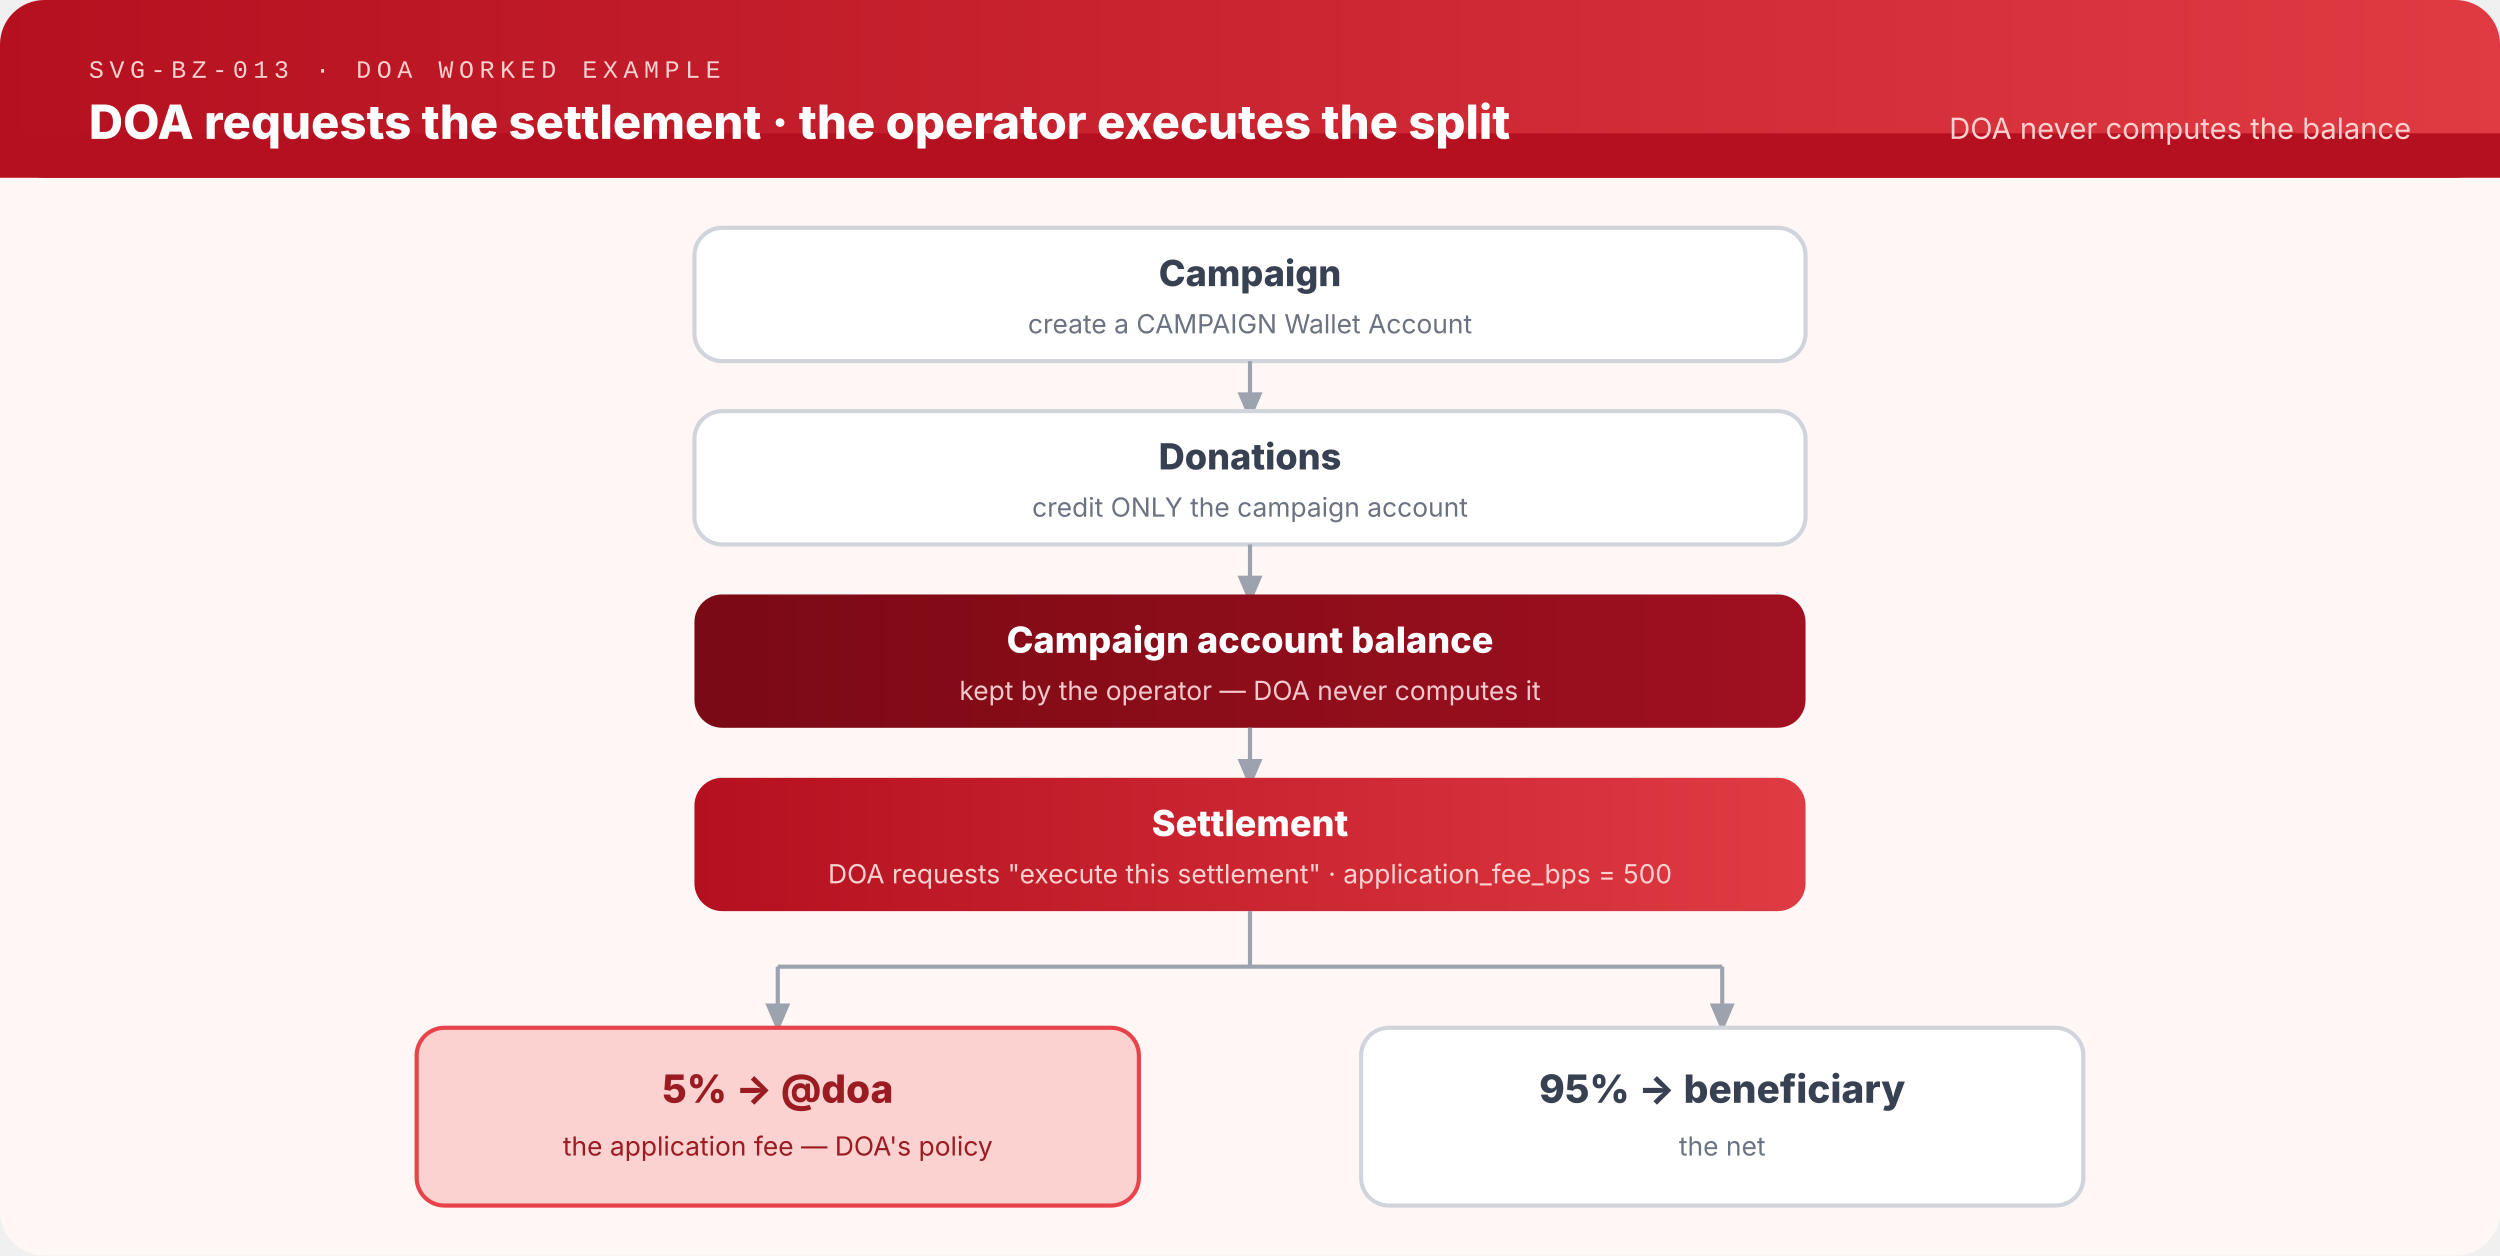
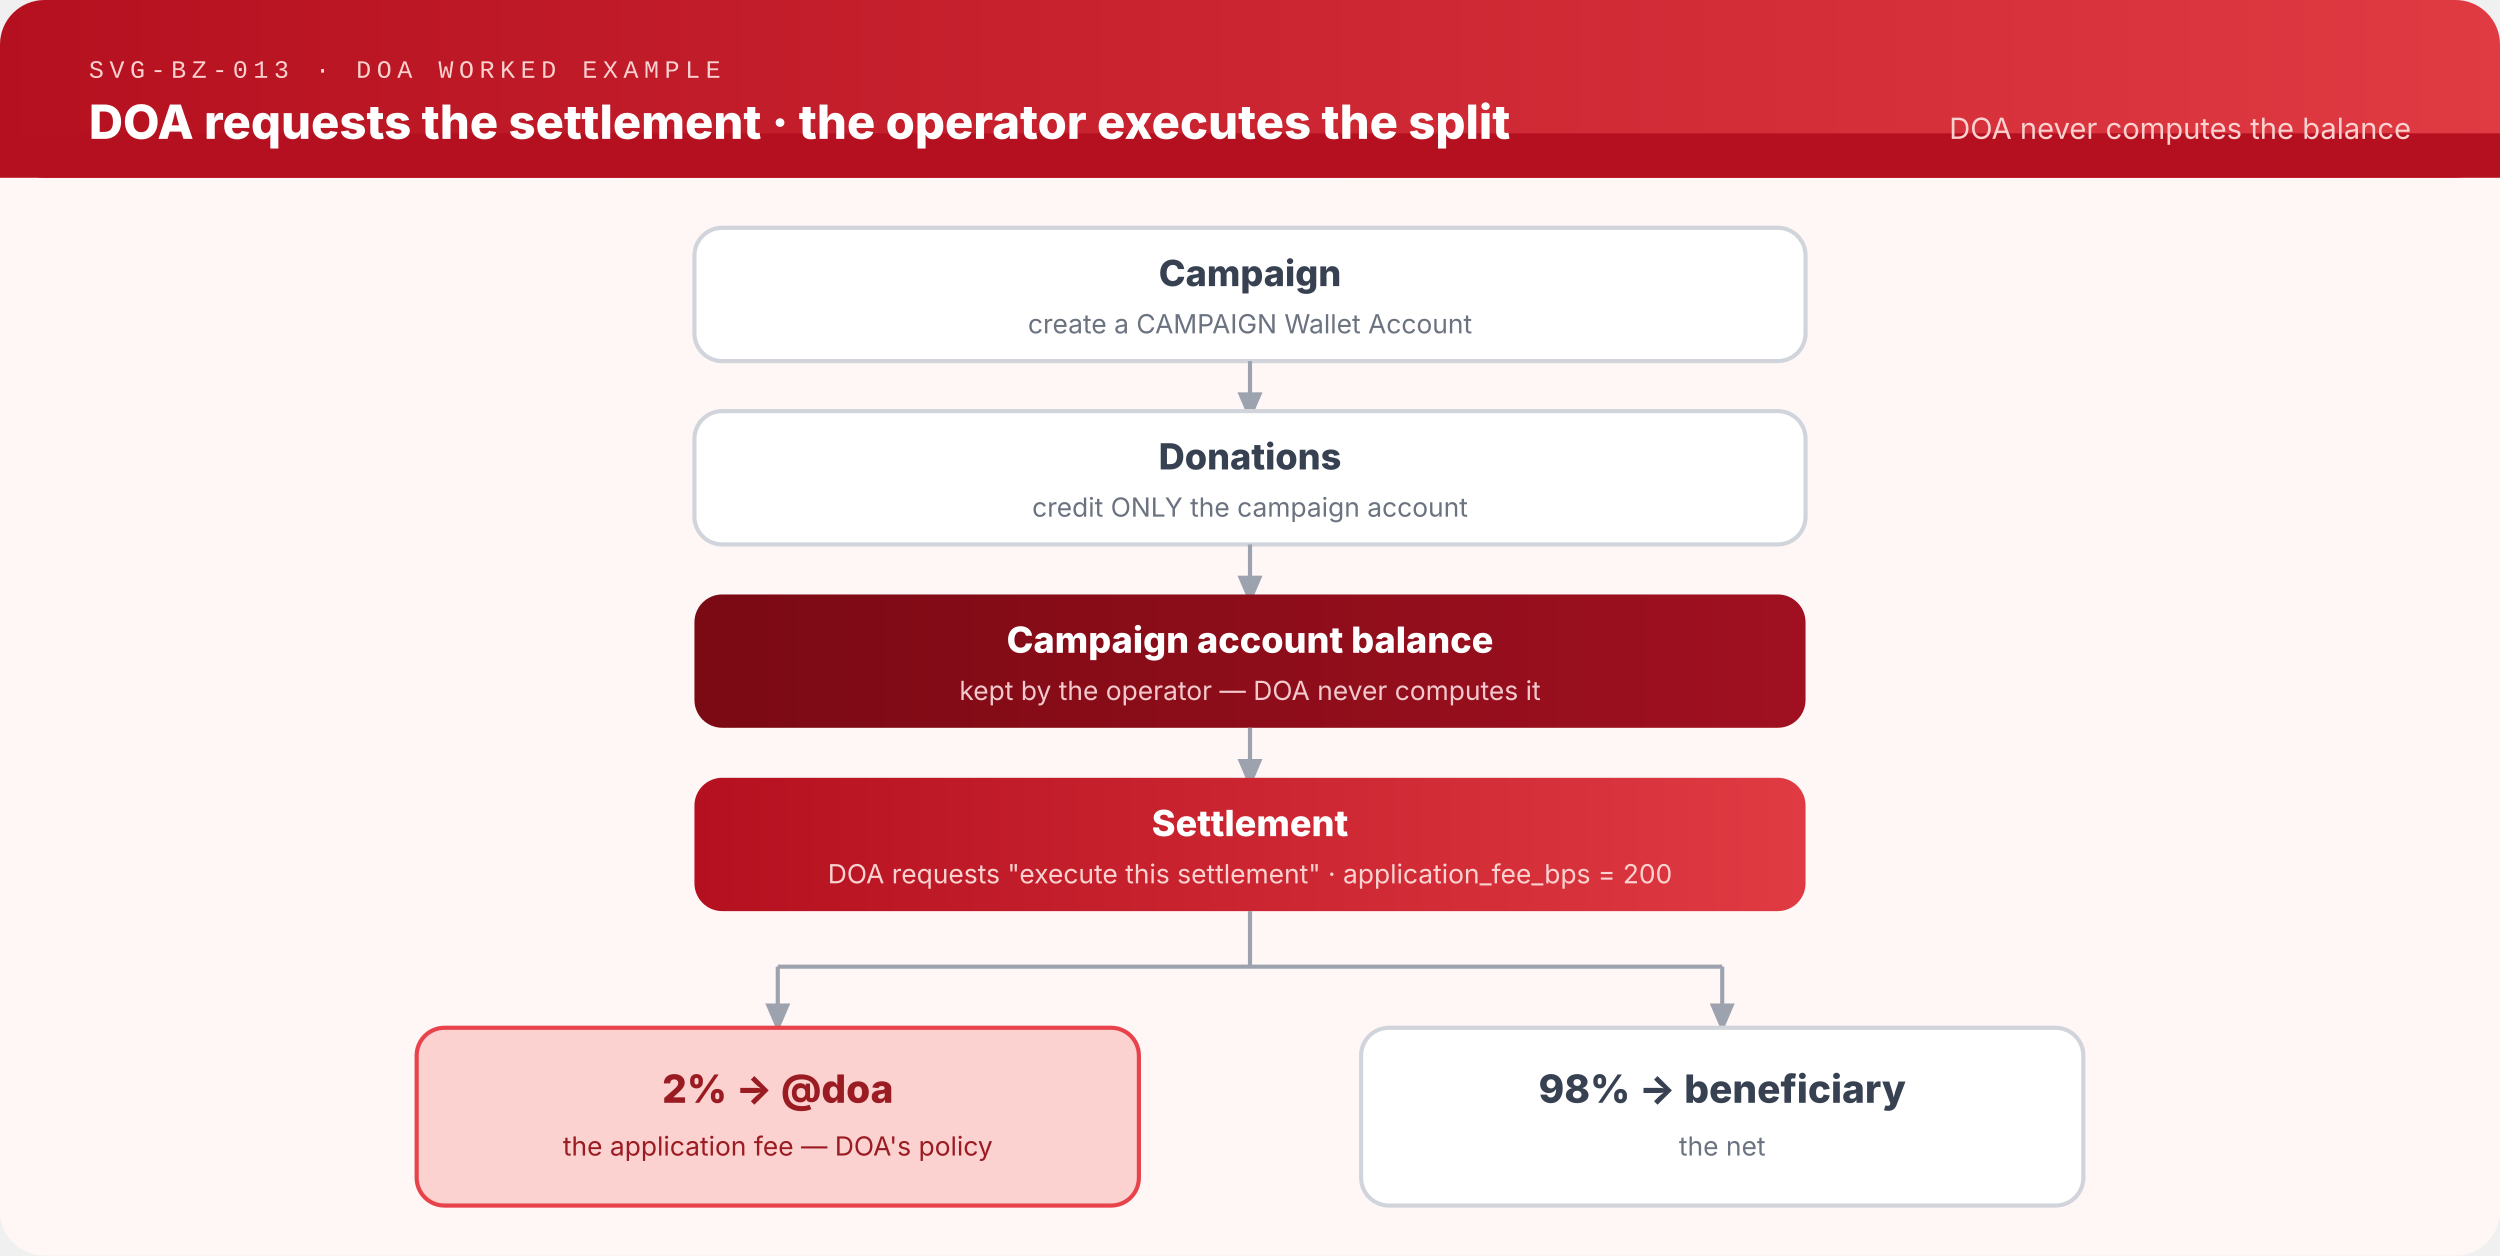
<svg xmlns="http://www.w3.org/2000/svg" viewBox="0 0 900 452" role="img" aria-label="DOA worked example" font-family="system-ui,-apple-system,sans-serif">
  <defs>
    <linearGradient id="hg" x1="0" y1="0" x2="1" y2="0">
      <stop offset="0%" stop-color="#B5101F" />
      <stop offset="100%" stop-color="#E03A43" />
    </linearGradient>
    <linearGradient id="banza" x1="0" y1="0" x2="1" y2="0">
      <stop offset="0%" stop-color="#7A0A14" />
      <stop offset="100%" stop-color="#A01020" />
    </linearGradient>
    <marker id="ar" markerWidth="9" markerHeight="9" refX="4.5" refY="3" orient="auto">
      <path d="M0,0 L0,6 L7,3 z" fill="#9CA3AF" />
    </marker>
  </defs>
  <rect width="900" height="452" fill="#FFF7F6" rx="16" />
  <rect x="0" y="0" width="900" height="64" fill="url(#hg)" rx="16" />
  <rect x="0" y="48" width="900" height="16" fill="#B5101F" />
  <text x="32" y="28" font-family="ui-monospace,'Courier New',monospace" font-size="9" fill="#FBD2D0" letter-spacing="2">SVG-BZ-013 · DOA WORKED EXAMPLE</text>
  <text x="32" y="50" font-size="17" font-weight="800" fill="#FFFFFF">DOA requests the settlement · the operator executes the split</text>
  <text x="868" y="50" text-anchor="end" font-size="10.5" fill="#FBD2D0">DOA never computes the balance</text>
  <rect x="250" y="82" width="400" height="48" rx="10" fill="#FFFFFF" stroke="#D1D5DB" stroke-width="1.5" />
  <text x="450" y="103" text-anchor="middle" font-size="13" font-weight="800" fill="#374151">Campaign</text>
  <text x="450" y="120" text-anchor="middle" font-size="9.5" fill="#6B7280">create a CAMPAIGN Wallet Account</text>
  <line x1="450" y1="130" x2="450" y2="148" stroke="#9CA3AF" stroke-width="1.5" marker-end="url(#ar)" />
  <rect x="250" y="148" width="400" height="48" rx="10" fill="#FFFFFF" stroke="#D1D5DB" stroke-width="1.5" />
  <text x="450" y="169" text-anchor="middle" font-size="13" font-weight="800" fill="#374151">Donations</text>
  <text x="450" y="186" text-anchor="middle" font-size="9.5" fill="#6B7280">credit ONLY the campaign account</text>
  <line x1="450" y1="196" x2="450" y2="214" stroke="#9CA3AF" stroke-width="1.5" marker-end="url(#ar)" />
  <rect x="250" y="214" width="400" height="48" rx="10" fill="url(#banza)" />
  <text x="450" y="235" text-anchor="middle" font-size="13" font-weight="800" fill="#FFFFFF">Campaign account balance</text>
  <text x="450" y="252" text-anchor="middle" font-size="9.5" fill="#F3C9CD">kept by the operator — DOA never computes it</text>
  <line x1="450" y1="262" x2="450" y2="280" stroke="#9CA3AF" stroke-width="1.5" marker-end="url(#ar)" />
  <rect x="250" y="280" width="400" height="48" rx="10" fill="url(#hg)" />
  <text x="450" y="301" text-anchor="middle" font-size="13" font-weight="800" fill="#FFFFFF">Settlement</text>
-   <text x="450" y="318" text-anchor="middle" font-size="9.5" fill="#FBD2D0">DOA requests "execute this settlement" · application_fee_bps = 500</text>
+   <text x="450" y="318" text-anchor="middle" font-size="9.5" fill="#FBD2D0">DOA requests "execute this settlement" · application_fee_bps = 200</text>
  <line x1="450" y1="328" x2="450" y2="348" stroke="#9CA3AF" stroke-width="1.5" />
  <line x1="280" y1="348" x2="620" y2="348" stroke="#9CA3AF" stroke-width="1.5" />
  <line x1="280" y1="348" x2="280" y2="368" stroke="#9CA3AF" stroke-width="1.5" marker-end="url(#ar)" />
  <line x1="620" y1="348" x2="620" y2="368" stroke="#9CA3AF" stroke-width="1.5" marker-end="url(#ar)" />
  <rect x="150" y="370" width="260" height="64" rx="10" fill="#FBD2D0" stroke="#E8434B" stroke-width="1.5" />
-   <text x="280" y="397" text-anchor="middle" font-size="14" font-weight="800" fill="#9A1B22">5%  →  @doa</text>
+   <text x="280" y="397" text-anchor="middle" font-size="14" font-weight="800" fill="#9A1B22">2%  →  @doa</text>
  <text x="280" y="416" text-anchor="middle" font-size="9.5" fill="#9A1B22">the application fee — DOA's policy</text>
  <rect x="490" y="370" width="260" height="64" rx="10" fill="#FFFFFF" stroke="#D1D5DB" stroke-width="1.5" />
-   <text x="620" y="397" text-anchor="middle" font-size="14" font-weight="800" fill="#374151">95%  →  beneficiary</text>
+   <text x="620" y="397" text-anchor="middle" font-size="14" font-weight="800" fill="#374151">98%  →  beneficiary</text>
  <text x="620" y="416" text-anchor="middle" font-size="9.5" fill="#6B7280">the net</text>
</svg>
